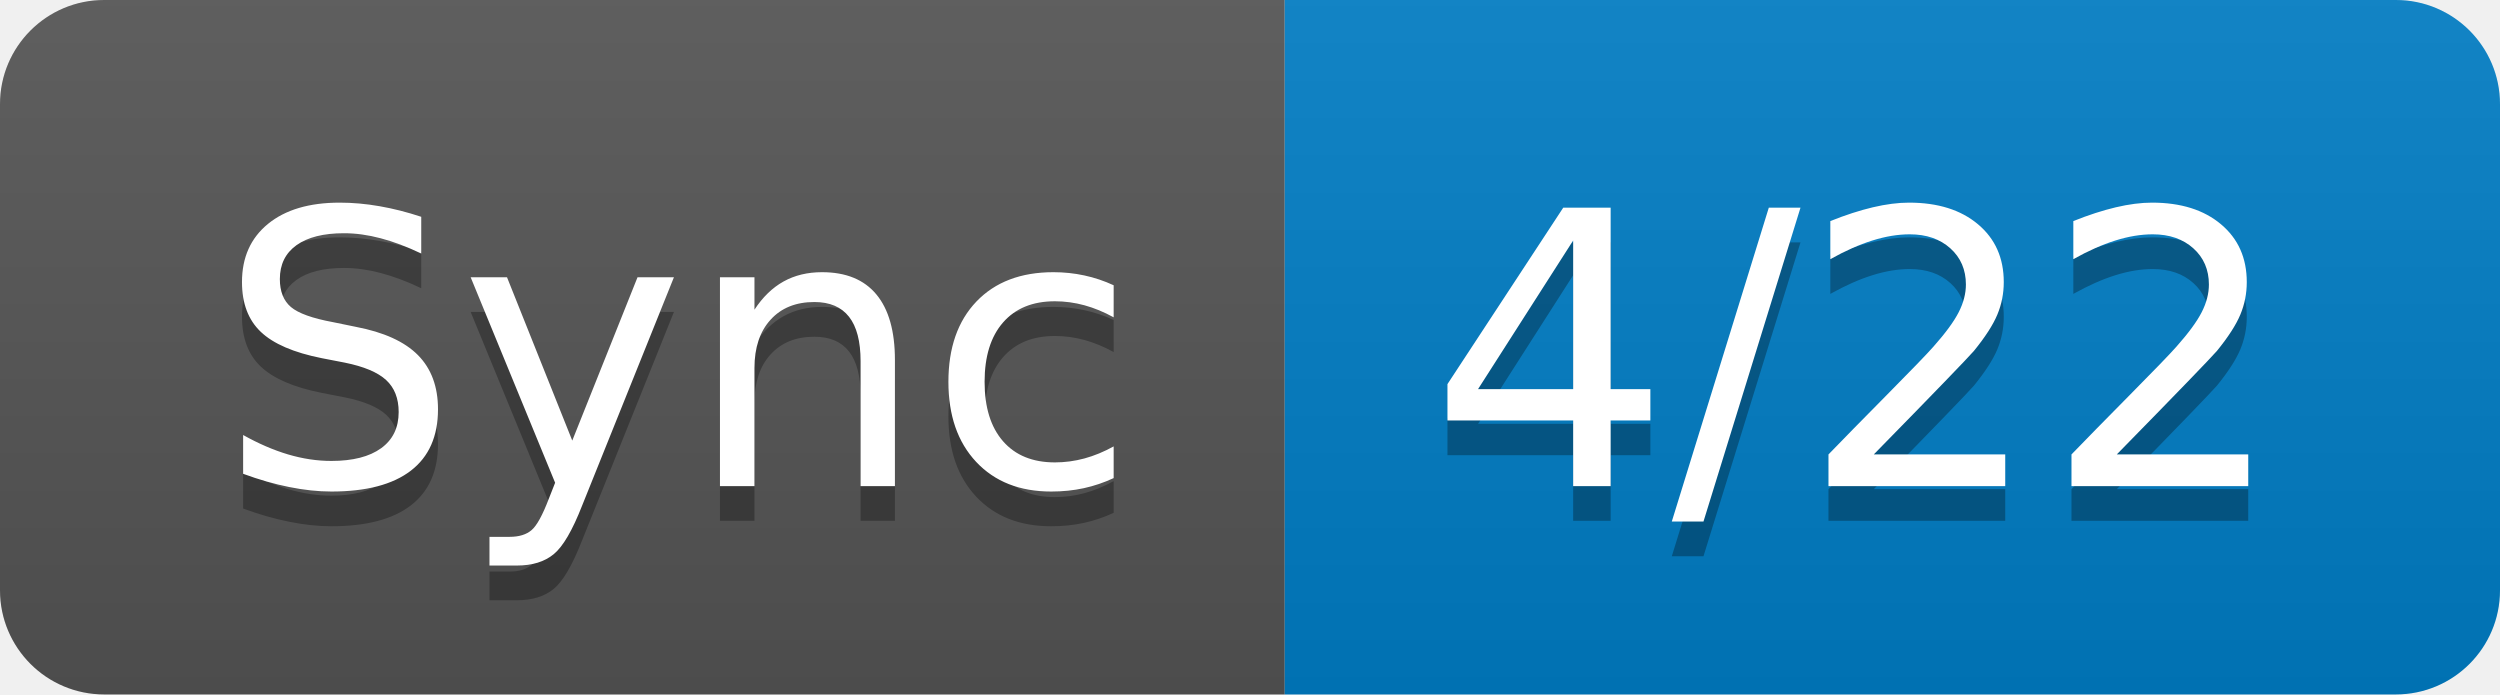
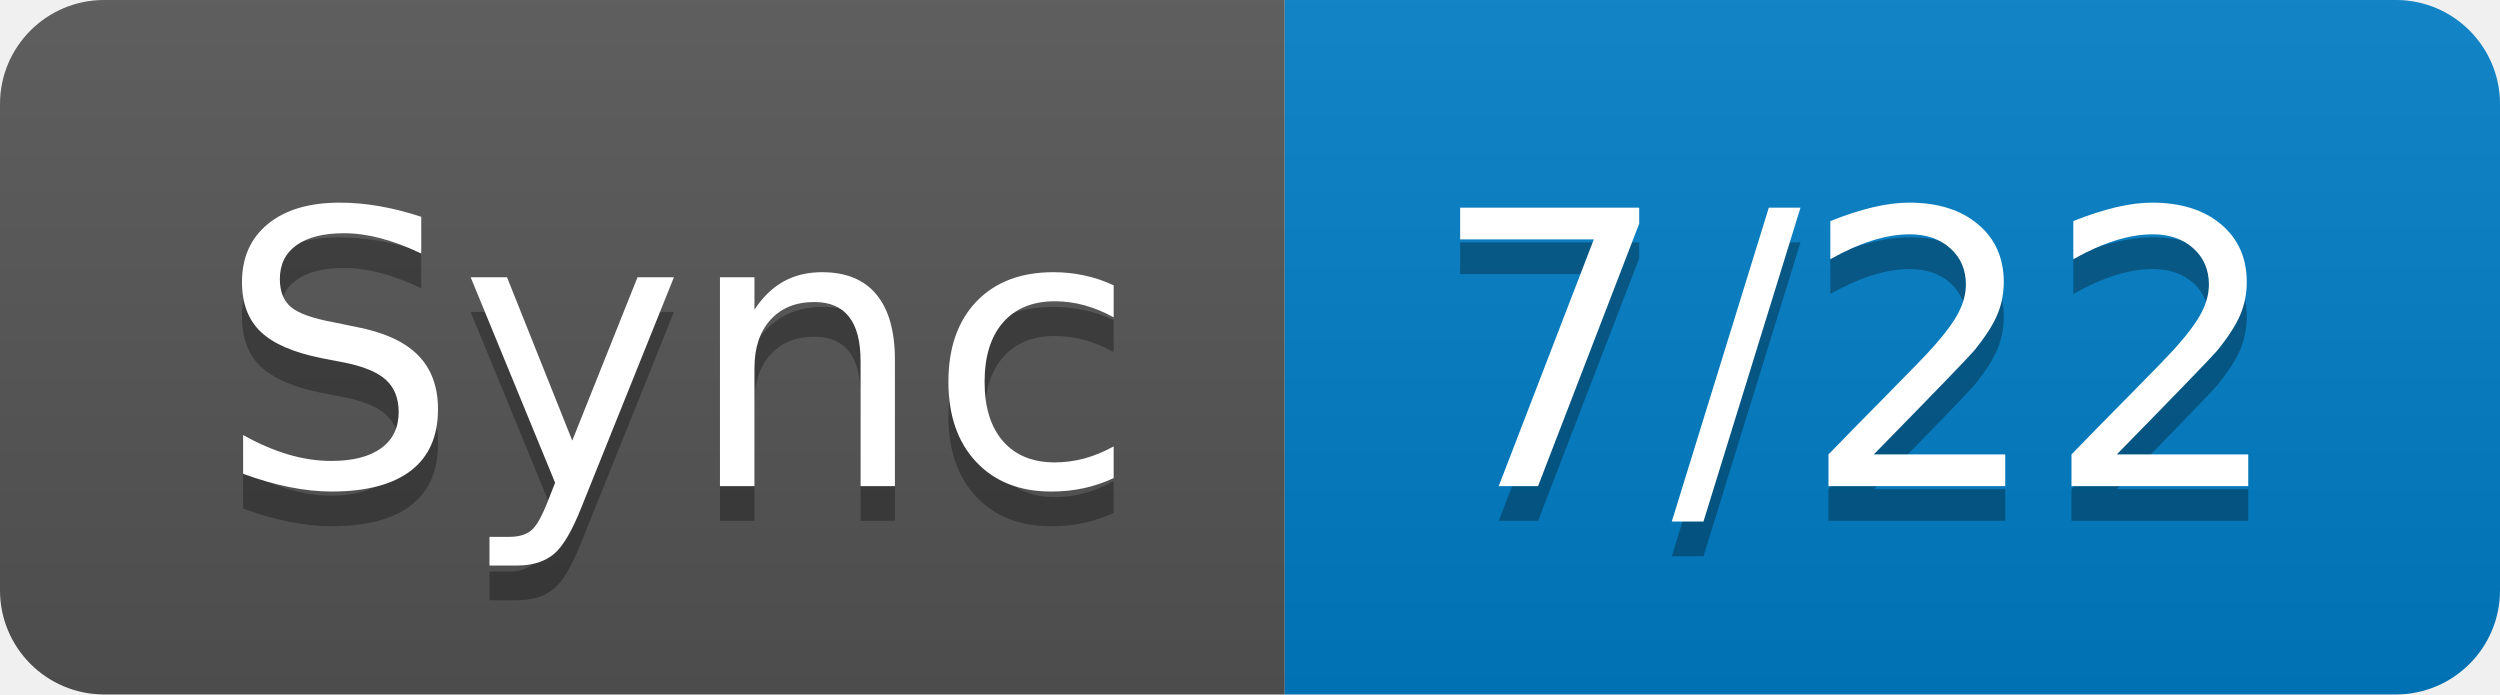
- <svg xmlns="http://www.w3.org/2000/svg" width="72" height="20" role="img" aria-label="Sync: 4/22">
+ <svg xmlns="http://www.w3.org/2000/svg" width="72" height="20" role="img" aria-label="Sync: 7/22">
  <linearGradient id="s" x2="0" y2="100%">
    <stop offset="0" stop-color="#bbb" stop-opacity=".1" />
    <stop offset="1" stop-opacity=".1" />
  </linearGradient>
  <clipPath id="r">
    <rect width="72" height="20" rx="3" fill="#fff" />
  </clipPath>
  <g clip-path="url(#r)">
    <rect width="37" height="20" fill="#555" />
    <rect x="37" width="35" height="20" fill="#007ec6" />
    <rect width="72" height="20" fill="url(#s)" />
  </g>
  <g fill="#fff" text-anchor="middle" font-family="Verdana,Geneva,DejaVu Sans,sans-serif" text-rendering="geometricPrecision" font-size="110">
    <text aria-hidden="true" x="195" y="150" fill="#010101" fill-opacity=".3" transform="scale(.1)" textLength="270">Sync</text>
    <text x="195" y="140" transform="scale(.1)" fill="#fff" textLength="270">Sync</text>
-     <text aria-hidden="true" x="535" y="150" fill="#010101" fill-opacity=".3" transform="scale(.1)" textLength="250">4/22</text>
-     <text x="535" y="140" transform="scale(.1)" fill="#fff" textLength="250">4/22</text>
+     <text aria-hidden="true" x="535" y="150" fill="#010101" fill-opacity=".3" transform="scale(.1)" textLength="250">7/22</text>
+     <text x="535" y="140" transform="scale(.1)" fill="#fff" textLength="250">7/22</text>
  </g>
</svg>
